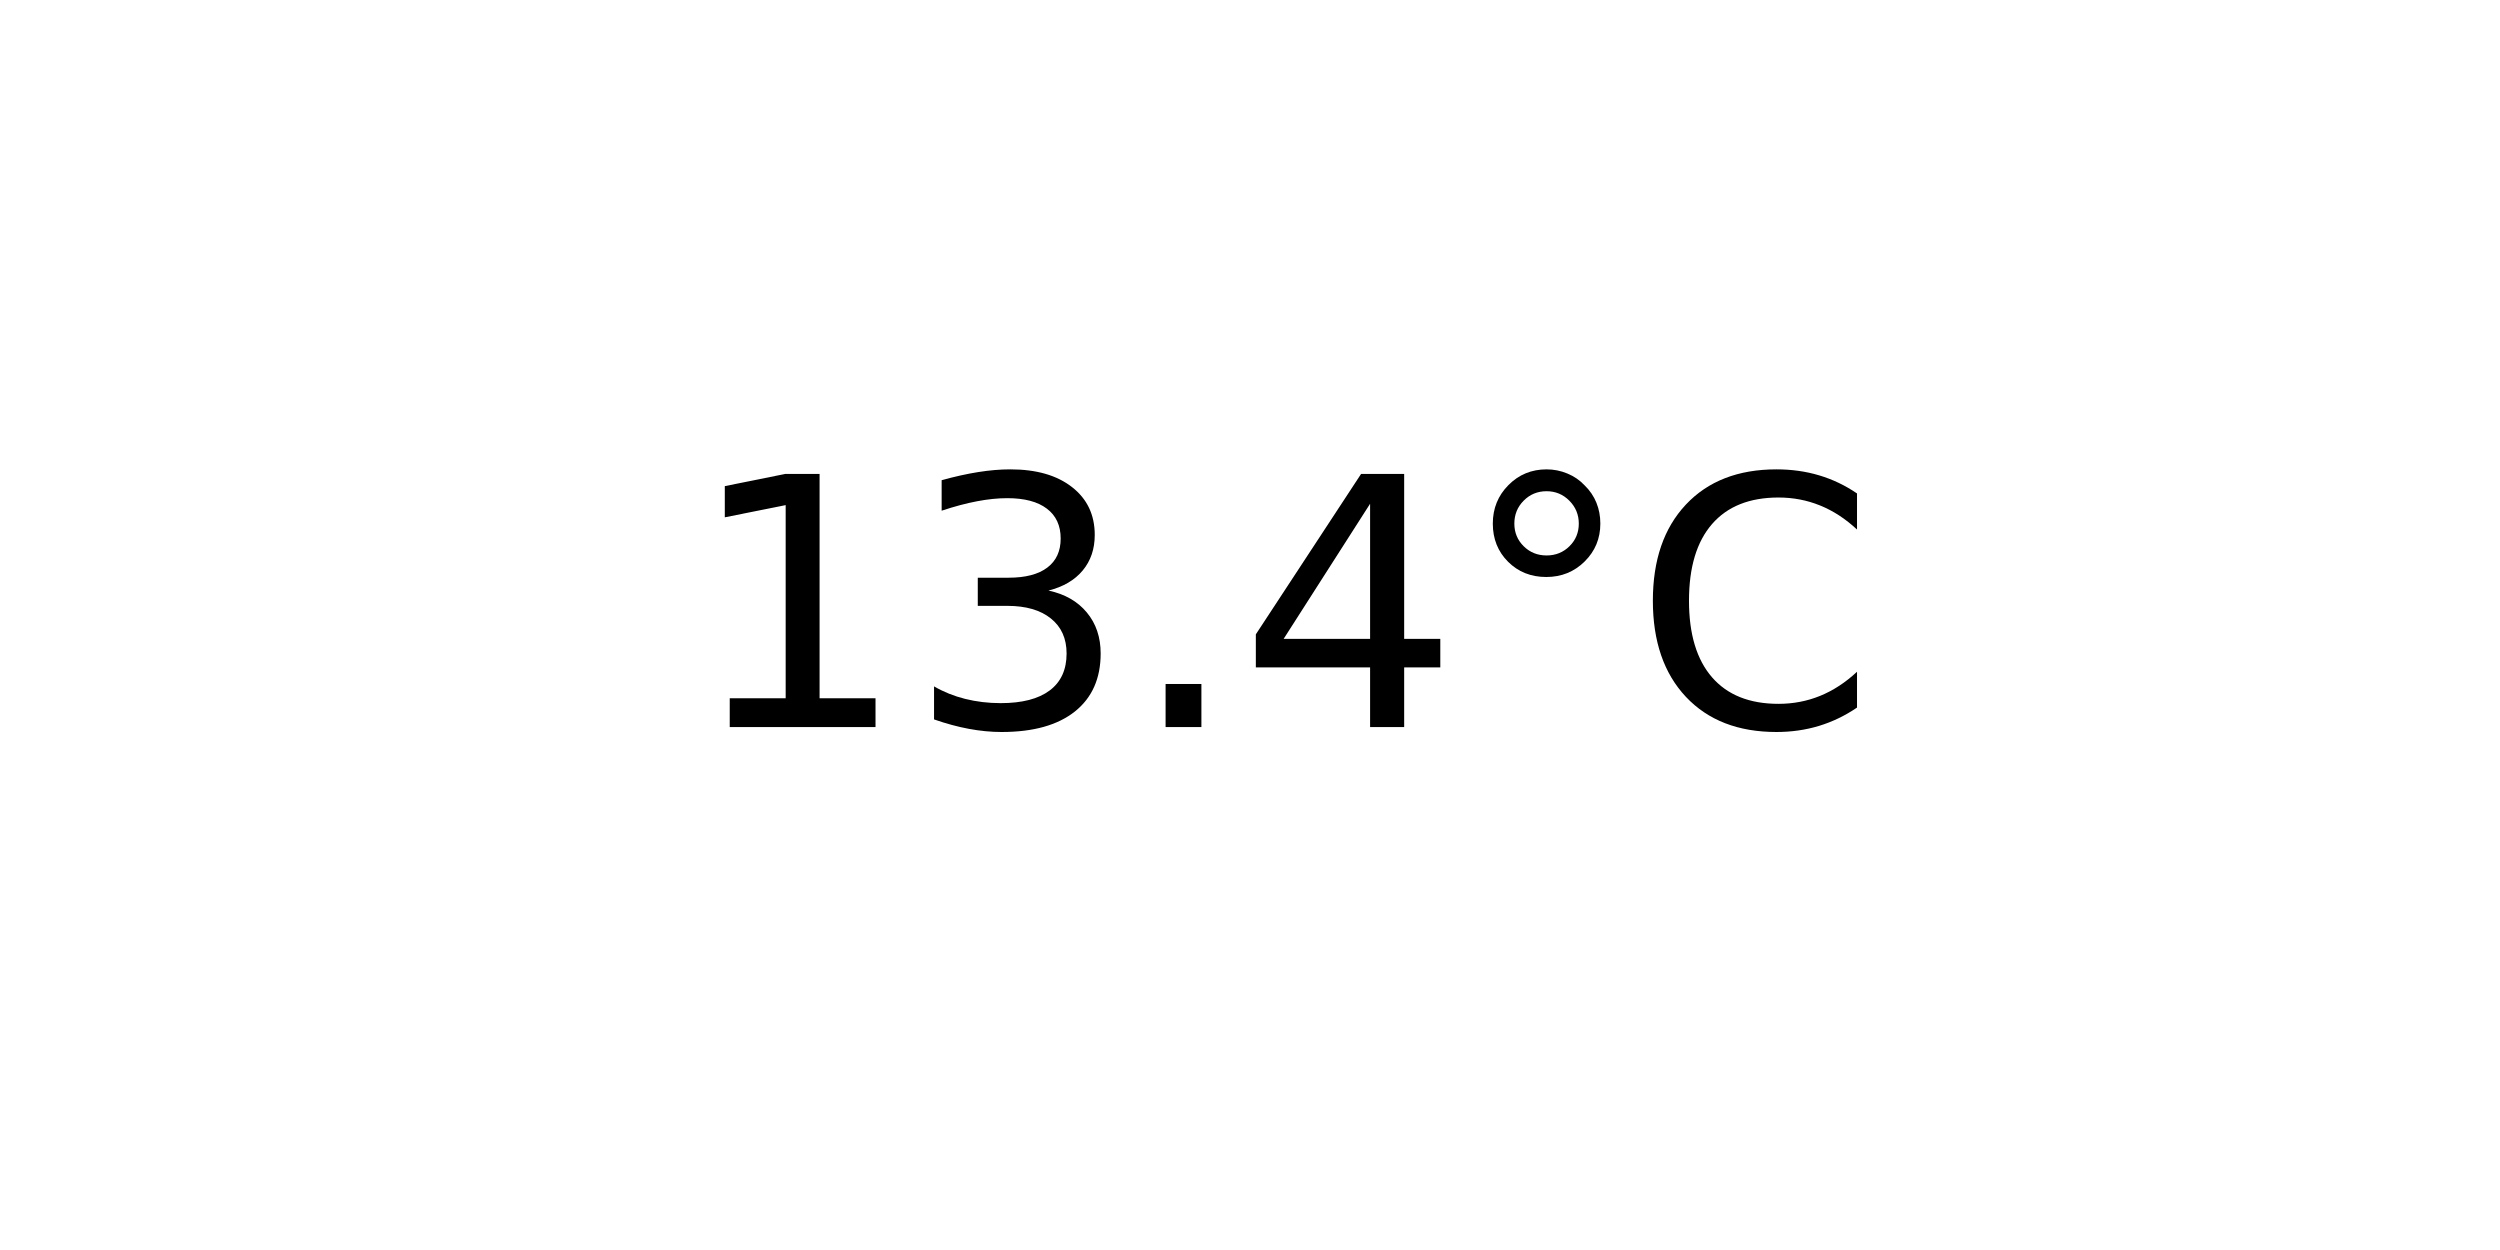
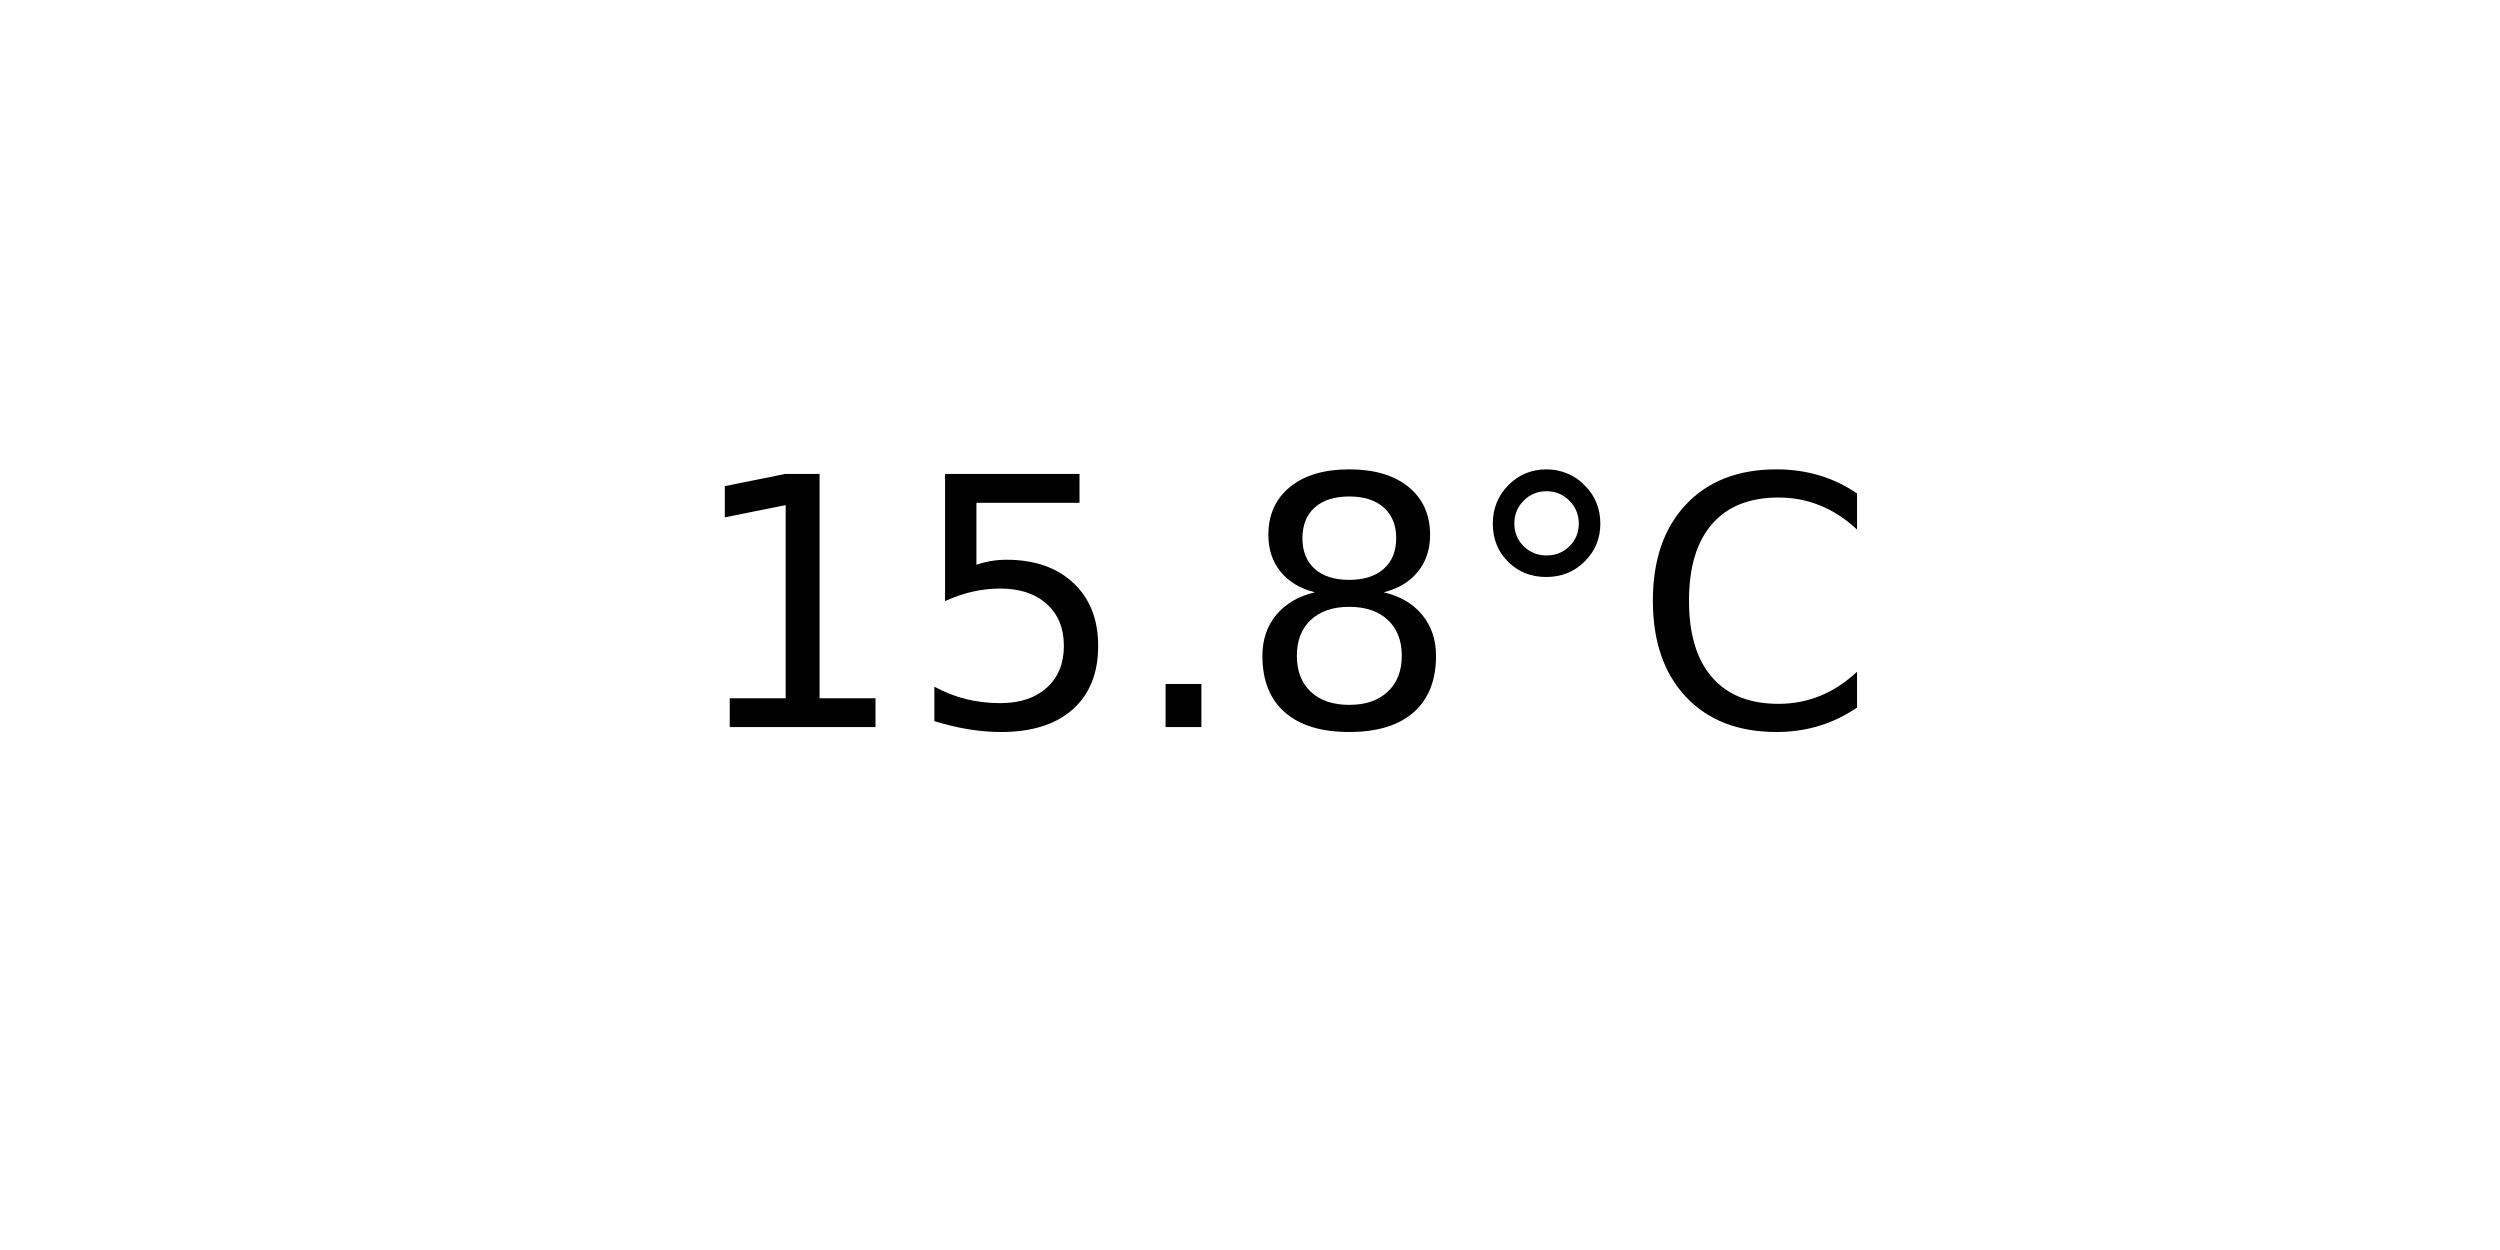
<svg xmlns="http://www.w3.org/2000/svg" xmlns:xlink="http://www.w3.org/1999/xlink" width="72pt" height="36pt" viewBox="0 0 72 36" version="1.1">
  <defs>
    <style type="text/css">*{stroke-linejoin: round; stroke-linecap: butt}</style>
  </defs>
  <g id="figure_1">
    <g id="axes_1">
      <g id="text_1">
        <g transform="translate(19.77578 20.93937) scale(0.1 -0.1)">
          <defs>
            <path id="DejaVuSans-31" d="M 794 531  L 1825 531  L 1825 4091  L 703 3866  L 703 4441  L 1819 4666  L 2450 4666  L 2450 531  L 3481 531  L 3481 0  L 794 0  L 794 531  z " transform="scale(0.015625)" />
-             <path id="DejaVuSans-33" d="M 2597 2516  Q 3050 2419 3304 2112  Q 3559 1806 3559 1356  Q 3559 666 3084 287  Q 2609 -91 1734 -91  Q 1441 -91 1130 -33  Q 819 25 488 141  L 488 750  Q 750 597 1062 519  Q 1375 441 1716 441  Q 2309 441 2620 675  Q 2931 909 2931 1356  Q 2931 1769 2642 2001  Q 2353 2234 1838 2234  L 1294 2234  L 1294 2753  L 1863 2753  Q 2328 2753 2575 2939  Q 2822 3125 2822 3475  Q 2822 3834 2567 4026  Q 2313 4219 1838 4219  Q 1578 4219 1281 4162  Q 984 4106 628 3988  L 628 4550  Q 988 4650 1302 4700  Q 1616 4750 1894 4750  Q 2613 4750 3031 4423  Q 3450 4097 3450 3541  Q 3450 3153 3228 2886  Q 3006 2619 2597 2516  z " transform="scale(0.015625)" />
+             <path id="DejaVuSans-35" d="M 691 4666  L 3169 4666  L 3169 4134  L 1269 4134  L 1269 2991  Q 1406 3038 1543 3061  Q 1681 3084 1819 3084  Q 2600 3084 3056 2656  Q 3513 2228 3513 1497  Q 3513 744 3044 326  Q 2575 -91 1722 -91  Q 1428 -91 1123 -41  Q 819 9 494 109  L 494 744  Q 775 591 1075 516  Q 1375 441 1709 441  Q 2250 441 2565 725  Q 2881 1009 2881 1497  Q 2881 1984 2565 2268  Q 2250 2553 1709 2553  Q 1456 2553 1204 2497  Q 953 2441 691 2322  L 691 4666  z " transform="scale(0.015625)" />
            <path id="DejaVuSans-2e" d="M 684 794  L 1344 794  L 1344 0  L 684 0  L 684 794  z " transform="scale(0.015625)" />
-             <path id="DejaVuSans-34" d="M 2419 4116  L 825 1625  L 2419 1625  L 2419 4116  z M 2253 4666  L 3047 4666  L 3047 1625  L 3713 1625  L 3713 1100  L 3047 1100  L 3047 0  L 2419 0  L 2419 1100  L 313 1100  L 313 1709  L 2253 4666  z " transform="scale(0.015625)" />
+             <path id="DejaVuSans-38" d="M 2034 2216  Q 1584 2216 1326 1975  Q 1069 1734 1069 1313  Q 1069 891 1326 650  Q 1584 409 2034 409  Q 2484 409 2743 651  Q 3003 894 3003 1313  Q 3003 1734 2745 1975  Q 2488 2216 2034 2216  z M 1403 2484  Q 997 2584 770 2862  Q 544 3141 544 3541  Q 544 4100 942 4425  Q 1341 4750 2034 4750  Q 2731 4750 3128 4425  Q 3525 4100 3525 3541  Q 3525 3141 3298 2862  Q 3072 2584 2669 2484  Q 3125 2378 3379 2068  Q 3634 1759 3634 1313  Q 3634 634 3220 271  Q 2806 -91 2034 -91  Q 1263 -91 848 271  Q 434 634 434 1313  Q 434 1759 690 2068  Q 947 2378 1403 2484  z M 1172 3481  Q 1172 3119 1398 2916  Q 1625 2713 2034 2713  Q 2441 2713 2670 2916  Q 2900 3119 2900 3481  Q 2900 3844 2670 4047  Q 2441 4250 2034 4250  Q 1625 4250 1398 4047  Q 1172 3844 1172 3481  z " transform="scale(0.015625)" />
            <path id="DejaVuSans-b0" d="M 1600 4347  Q 1350 4347 1178 4173  Q 1006 4000 1006 3750  Q 1006 3503 1178 3333  Q 1350 3163 1600 3163  Q 1850 3163 2022 3333  Q 2194 3503 2194 3750  Q 2194 3997 2020 4172  Q 1847 4347 1600 4347  z M 1600 4750  Q 1800 4750 1984 4673  Q 2169 4597 2303 4453  Q 2447 4313 2519 4134  Q 2591 3956 2591 3750  Q 2591 3338 2302 3052  Q 2013 2766 1594 2766  Q 1172 2766 890 3047  Q 609 3328 609 3750  Q 609 4169 896 4459  Q 1184 4750 1600 4750  z " transform="scale(0.015625)" />
            <path id="DejaVuSans-43" d="M 4122 4306  L 4122 3641  Q 3803 3938 3442 4084  Q 3081 4231 2675 4231  Q 1875 4231 1450 3742  Q 1025 3253 1025 2328  Q 1025 1406 1450 917  Q 1875 428 2675 428  Q 3081 428 3442 575  Q 3803 722 4122 1019  L 4122 359  Q 3791 134 3420 21  Q 3050 -91 2638 -91  Q 1578 -91 968 557  Q 359 1206 359 2328  Q 359 3453 968 4101  Q 1578 4750 2638 4750  Q 3056 4750 3426 4639  Q 3797 4528 4122 4306  z " transform="scale(0.015625)" />
          </defs>
          <use xlink:href="#DejaVuSans-31" />
-           <use xlink:href="#DejaVuSans-33" x="63.623" />
+           <use xlink:href="#DejaVuSans-35" x="63.623" />
          <use xlink:href="#DejaVuSans-2e" x="127.246" />
-           <use xlink:href="#DejaVuSans-34" x="159.033" />
+           <use xlink:href="#DejaVuSans-38" x="159.033" />
          <use xlink:href="#DejaVuSans-b0" x="222.656" />
          <use xlink:href="#DejaVuSans-43" x="272.656" />
        </g>
      </g>
    </g>
  </g>
</svg>
